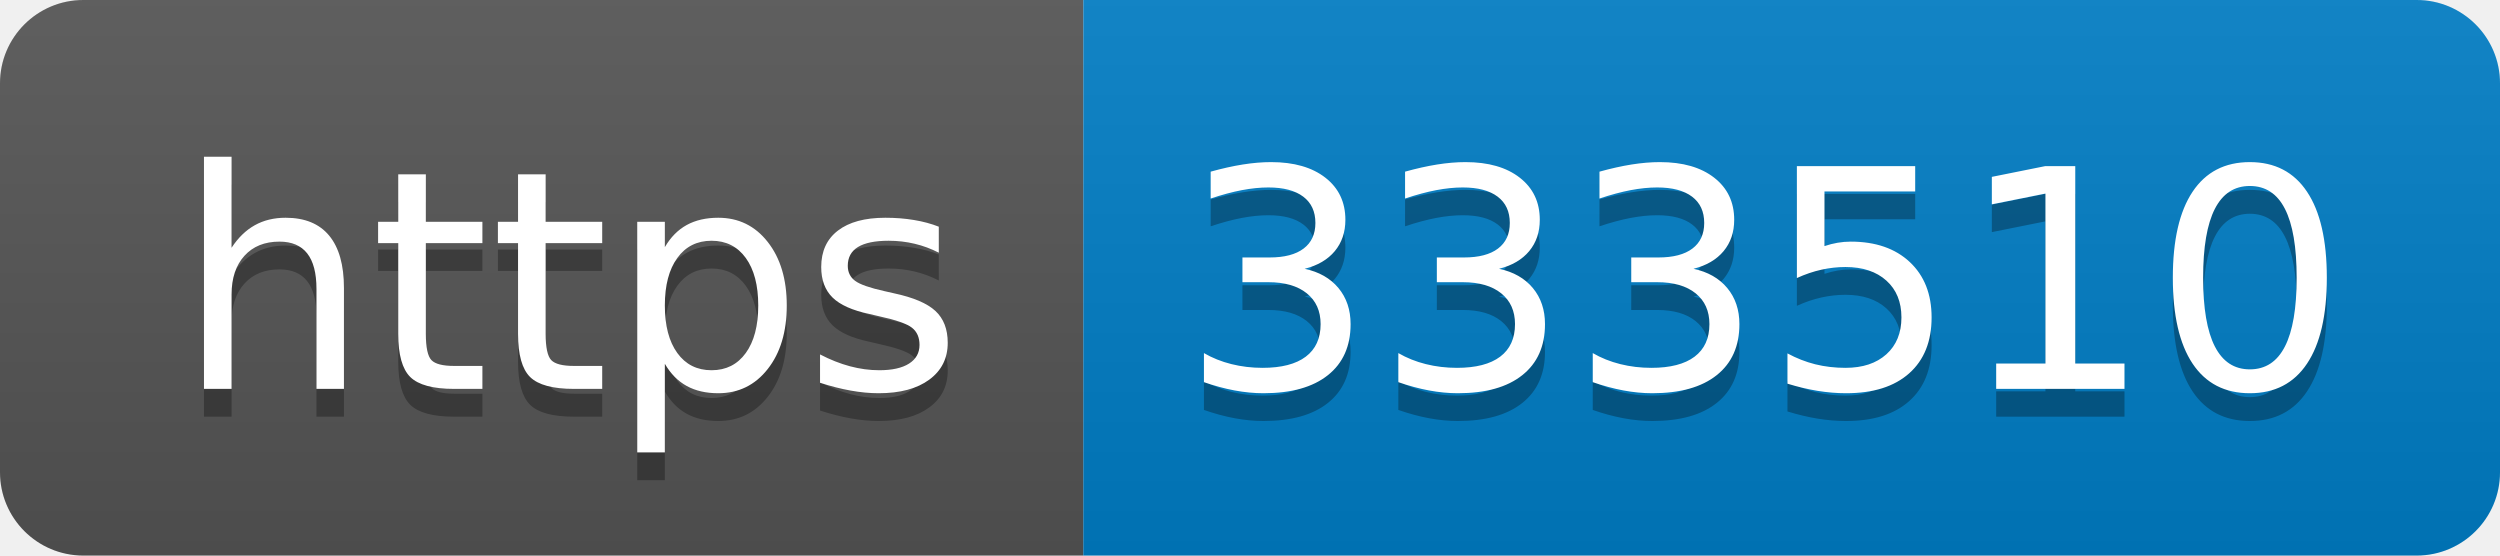
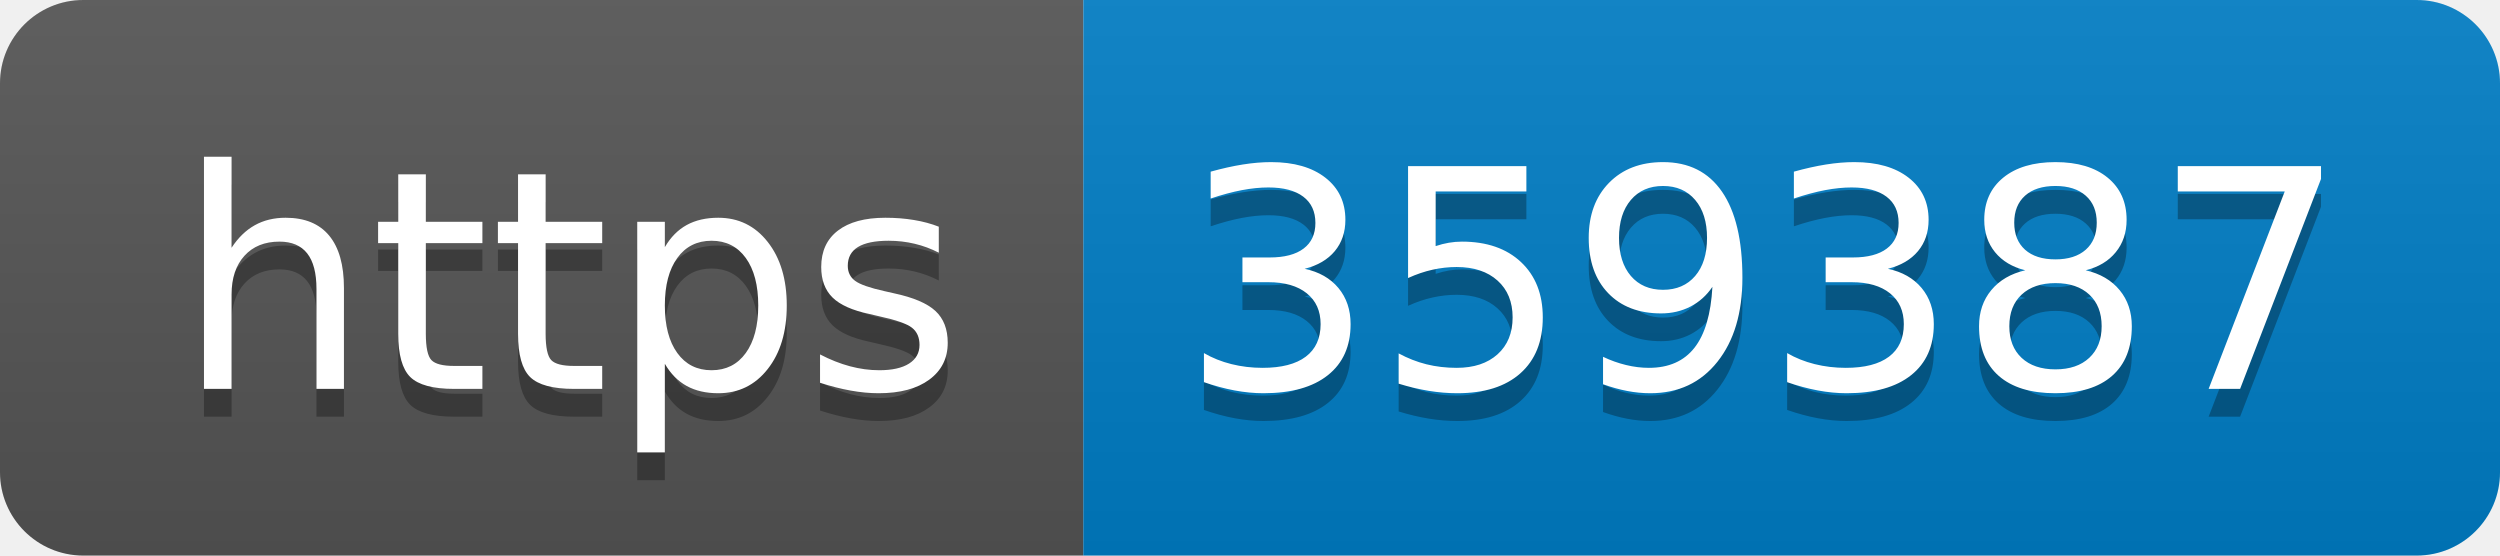
- <svg xmlns="http://www.w3.org/2000/svg" width="90" height="20" role="img" aria-label="https: 333510">
+ <svg xmlns="http://www.w3.org/2000/svg" width="90" height="20" role="img" aria-label="https: 359387">
  <linearGradient id="s" x2="0" y2="100%">
    <stop offset="0" stop-color="#bbb" stop-opacity=".1" />
    <stop offset="1" stop-opacity=".1" />
  </linearGradient>
  <clipPath id="r">
    <rect width="90" height="20" rx="3" fill="#fff" />
  </clipPath>
  <g clip-path="url(#r)">
    <rect width="39" height="20" fill="#555" />
    <rect x="39" width="51" height="20" fill="#007ec6" />
    <rect width="90" height="20" fill="url(#s)" />
  </g>
  <g fill="#fff" text-anchor="middle" font-family="Verdana,Geneva,DejaVu Sans,sans-serif" text-rendering="geometricPrecision" font-size="110">
    <text aria-hidden="true" x="205" y="150" fill="#010101" fill-opacity=".3" transform="scale(.1)" textLength="290">https</text>
    <text x="205" y="140" transform="scale(.1)" fill="#fff" textLength="290">https</text>
-     <text aria-hidden="true" x="635" y="150" fill="#010101" fill-opacity=".3" transform="scale(.1)" textLength="410">333510</text>
-     <text x="635" y="140" transform="scale(.1)" fill="#fff" textLength="410">333510</text>
+     <text aria-hidden="true" x="635" y="150" fill="#010101" fill-opacity=".3" transform="scale(.1)" textLength="410">359387</text>
+     <text x="635" y="140" transform="scale(.1)" fill="#fff" textLength="410">359387</text>
  </g>
</svg>
